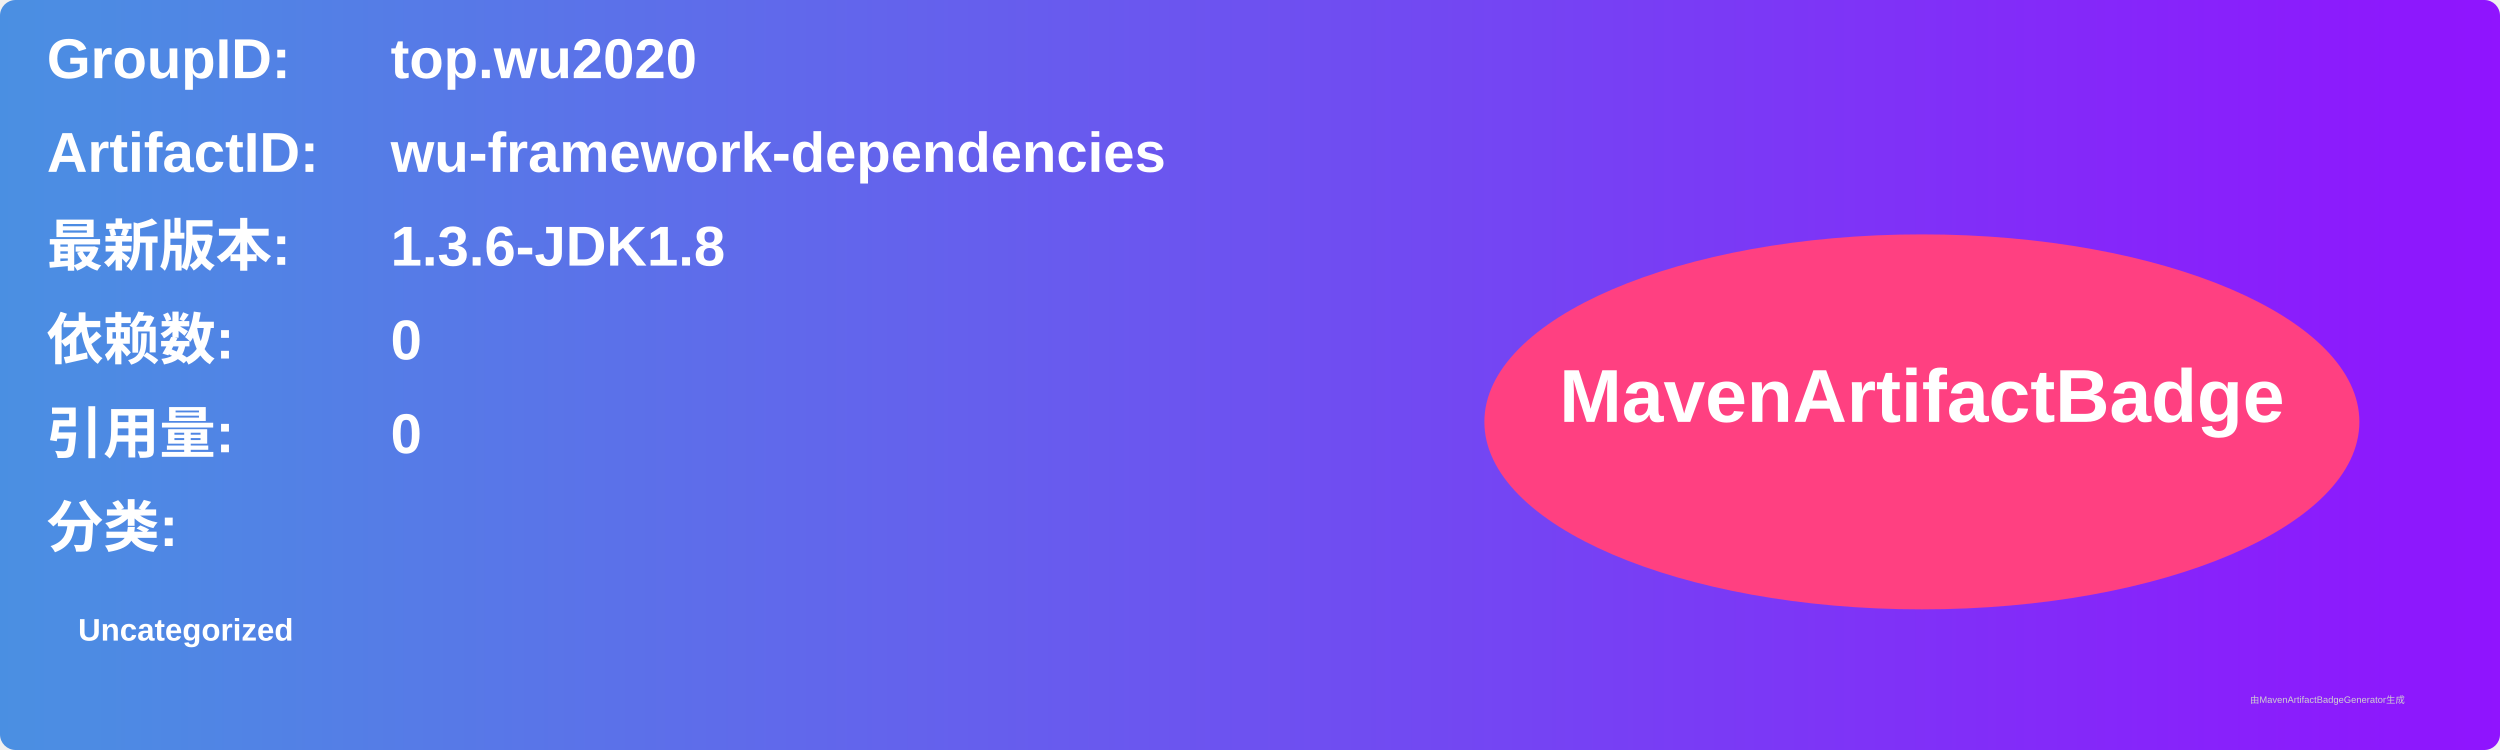
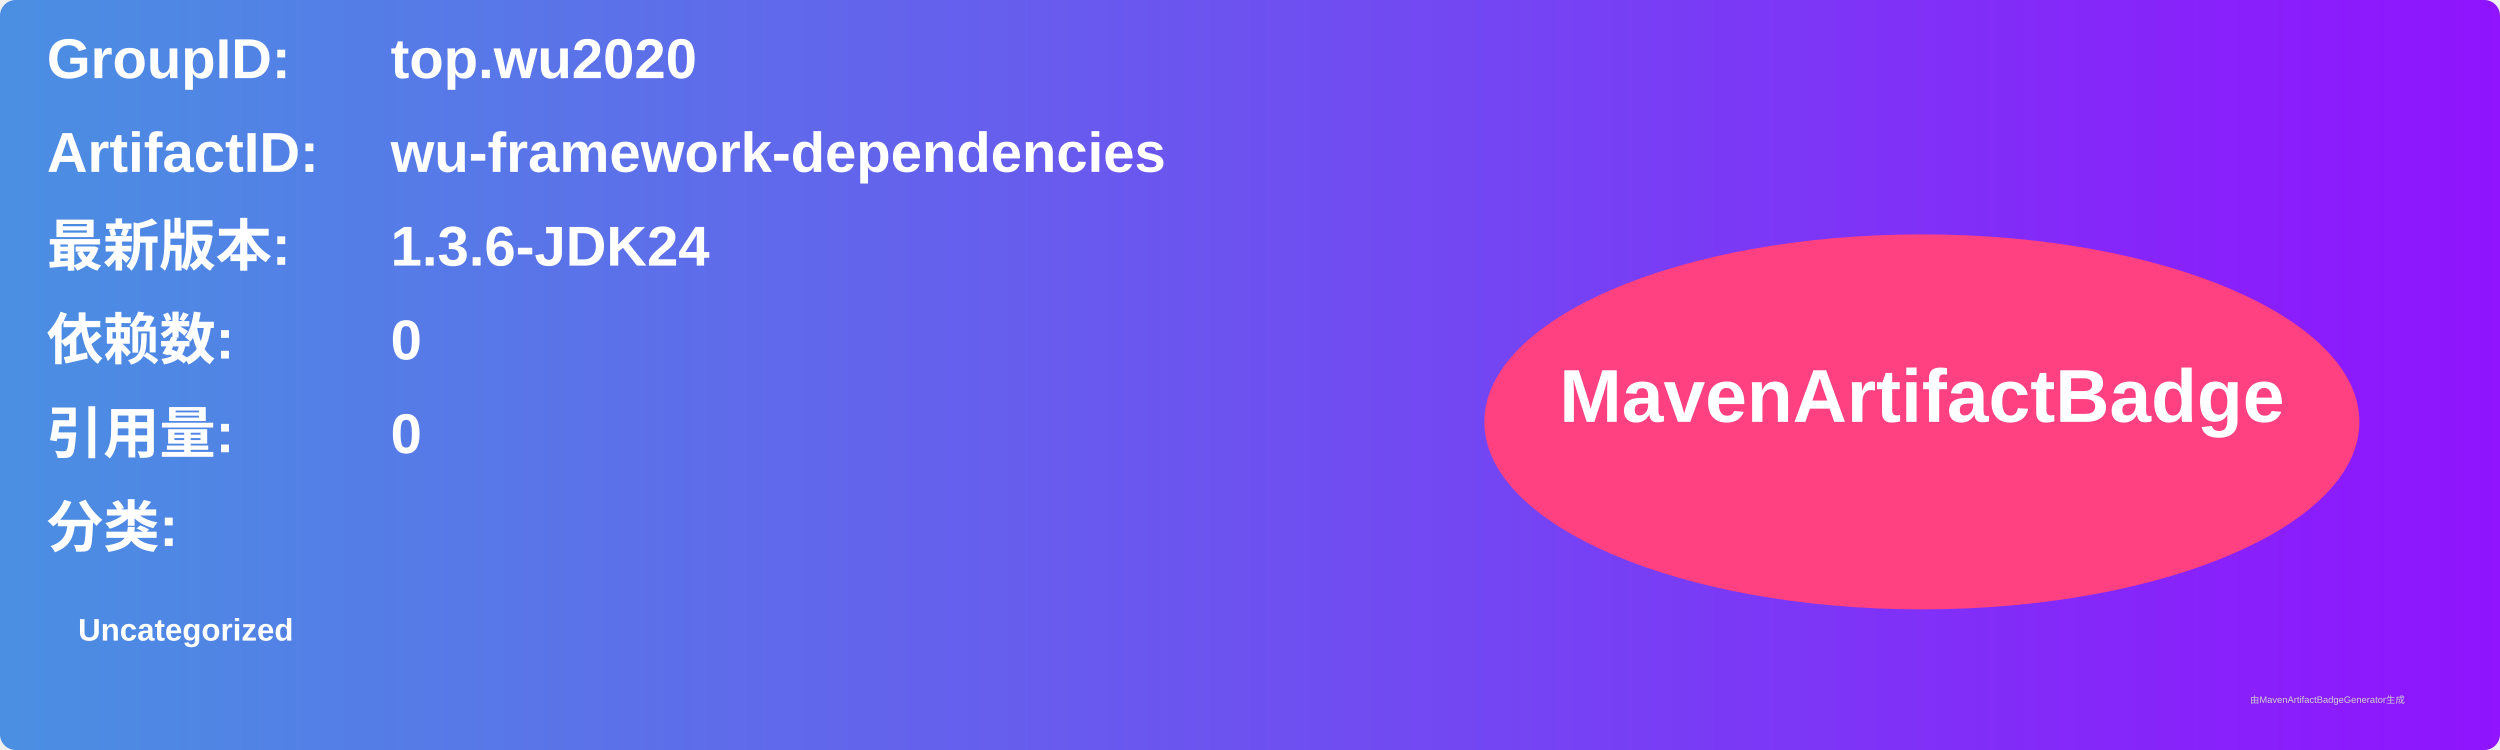
<svg xmlns="http://www.w3.org/2000/svg" width="800" height="240" viewBox="0 0 800 240">
  <linearGradient id="grad" x1="0%" y1="0%" x2="100%" y2="0%">
    <stop offset="0%" stop-color="#4a90e2" />
    <stop offset="100%" stop-color="#9013fe" />
  </linearGradient>
  <rect width="100%" height="100%" rx="5" ry="5" fill="url(#grad)" />
  <g transform="translate(15, 15)">
    <text x="0" y="10" font-family="Arial" font-size="18" fill="white" font-weight="bold" width="260">GroupID:</text>
    <text x="110" y="10" font-family="Arial" font-size="18" fill="white" font-weight="bold" width="460">top.wu2020</text>
    <text x="0" y="40" font-family="Arial" font-size="18" fill="white" font-weight="bold" width="260">ArtifactID:</text>
    <text x="110" y="40" font-family="Arial" font-size="18" fill="white" font-weight="bold" width="460">wu-framework-dependencies</text>
    <text x="0" y="70" font-family="Arial" font-size="18" fill="white" font-weight="bold">最新版本:</text>
    <text x="110" y="70" font-family="Arial" font-size="18" fill="white" font-weight="bold">
-       <tspan font-weight="bold">1.3.6-JDK1.8</tspan>
+       <tspan font-weight="bold">1.3.6-JDK24</tspan>
    </text>
    <text x="0" y="100" font-family="Arial" font-size="18" fill="white" font-weight="bold">依赖数: </text>
    <text x="110" y="100" font-family="Arial" font-size="18" fill="white">
      <tspan font-weight="bold">0</tspan>
    </text>
    <text x="0" y="130" font-family="Arial" font-size="18" fill="white" font-weight="bold">引用量: </text>
    <text x="110" y="130" font-family="Arial" font-size="18" fill="white">
      <tspan font-weight="bold">0</tspan>
    </text>
    <text x="0" y="160" font-family="Arial" font-size="18" fill="white" font-weight="bold">分类:</text>
    <text x="10" y="190" font-family="Arial" font-size="10" fill="white">
      <tspan font-weight="bold">Uncategorized</tspan>
    </text>
    <ellipse cx="600" cy="120" rx="140" ry="60" fill="#ff4081" />
    <text x="600" y="120" text-anchor="middle" font-family="Arial" font-size="24" fill="white" font-weight="bold">MavenArtifactBadge</text>
  </g>
  <text x="720" y="225" font-family="Arial" font-size="3" fill="#d0d0d0">由MavenArtifactBadgeGenerator生成</text>
</svg>
